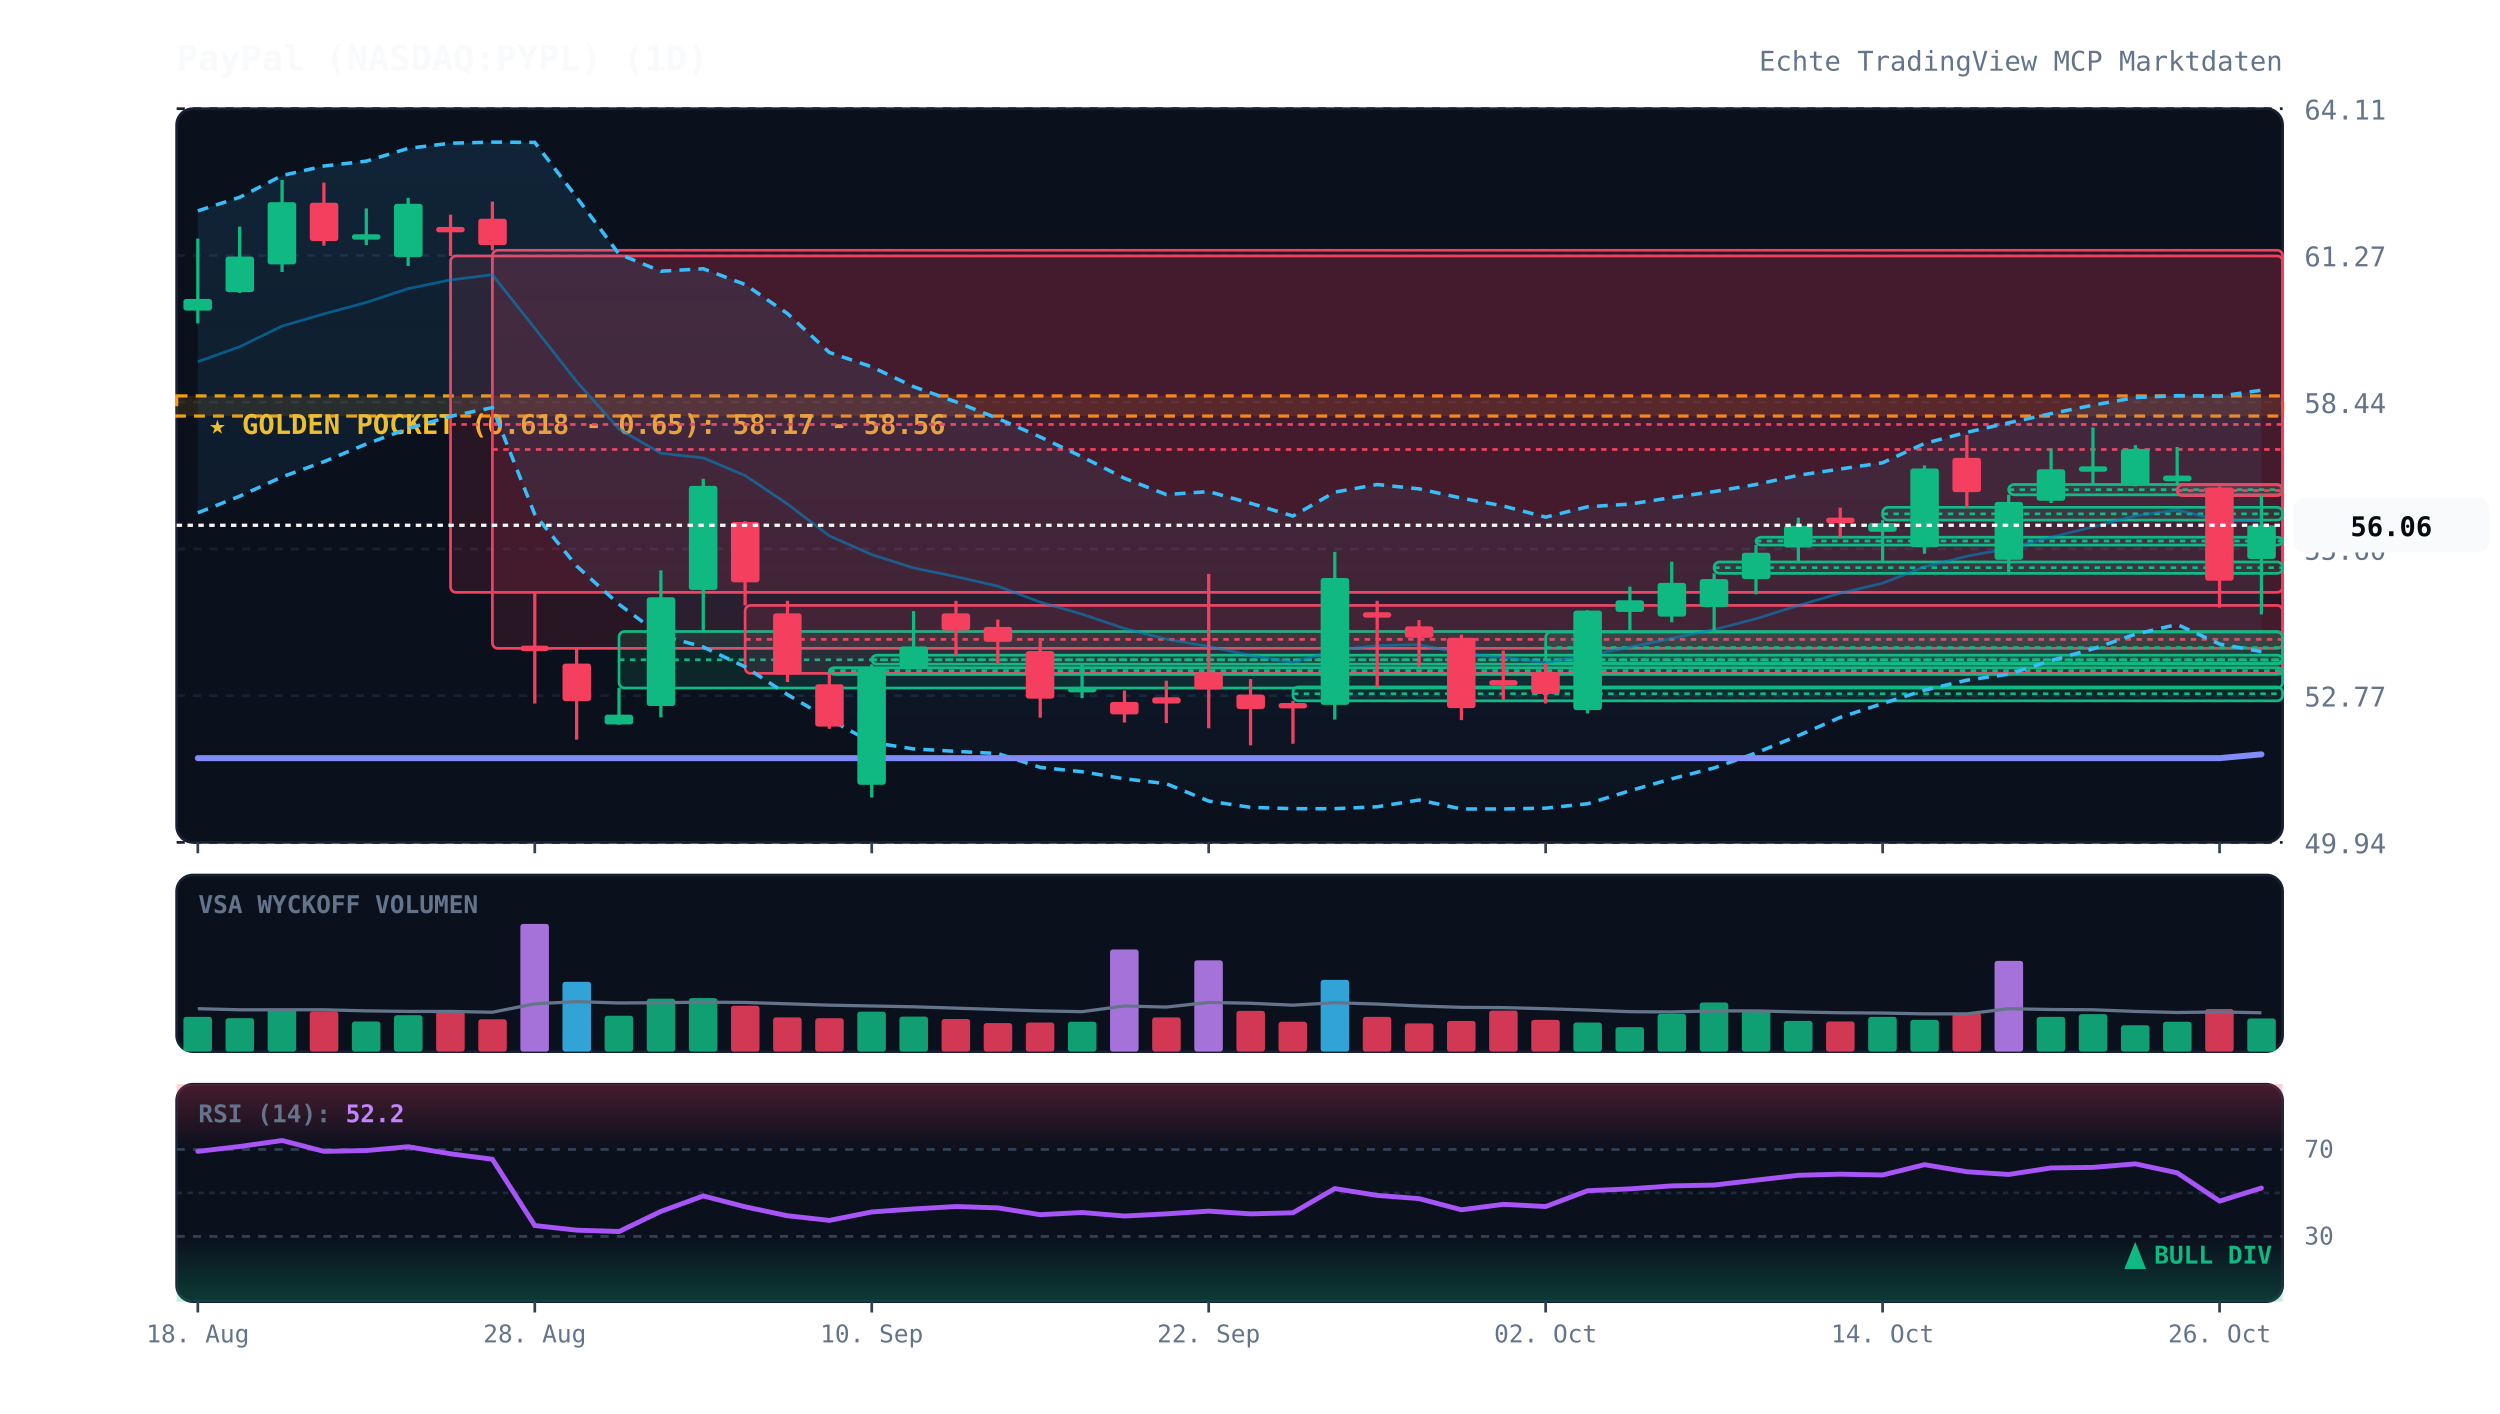
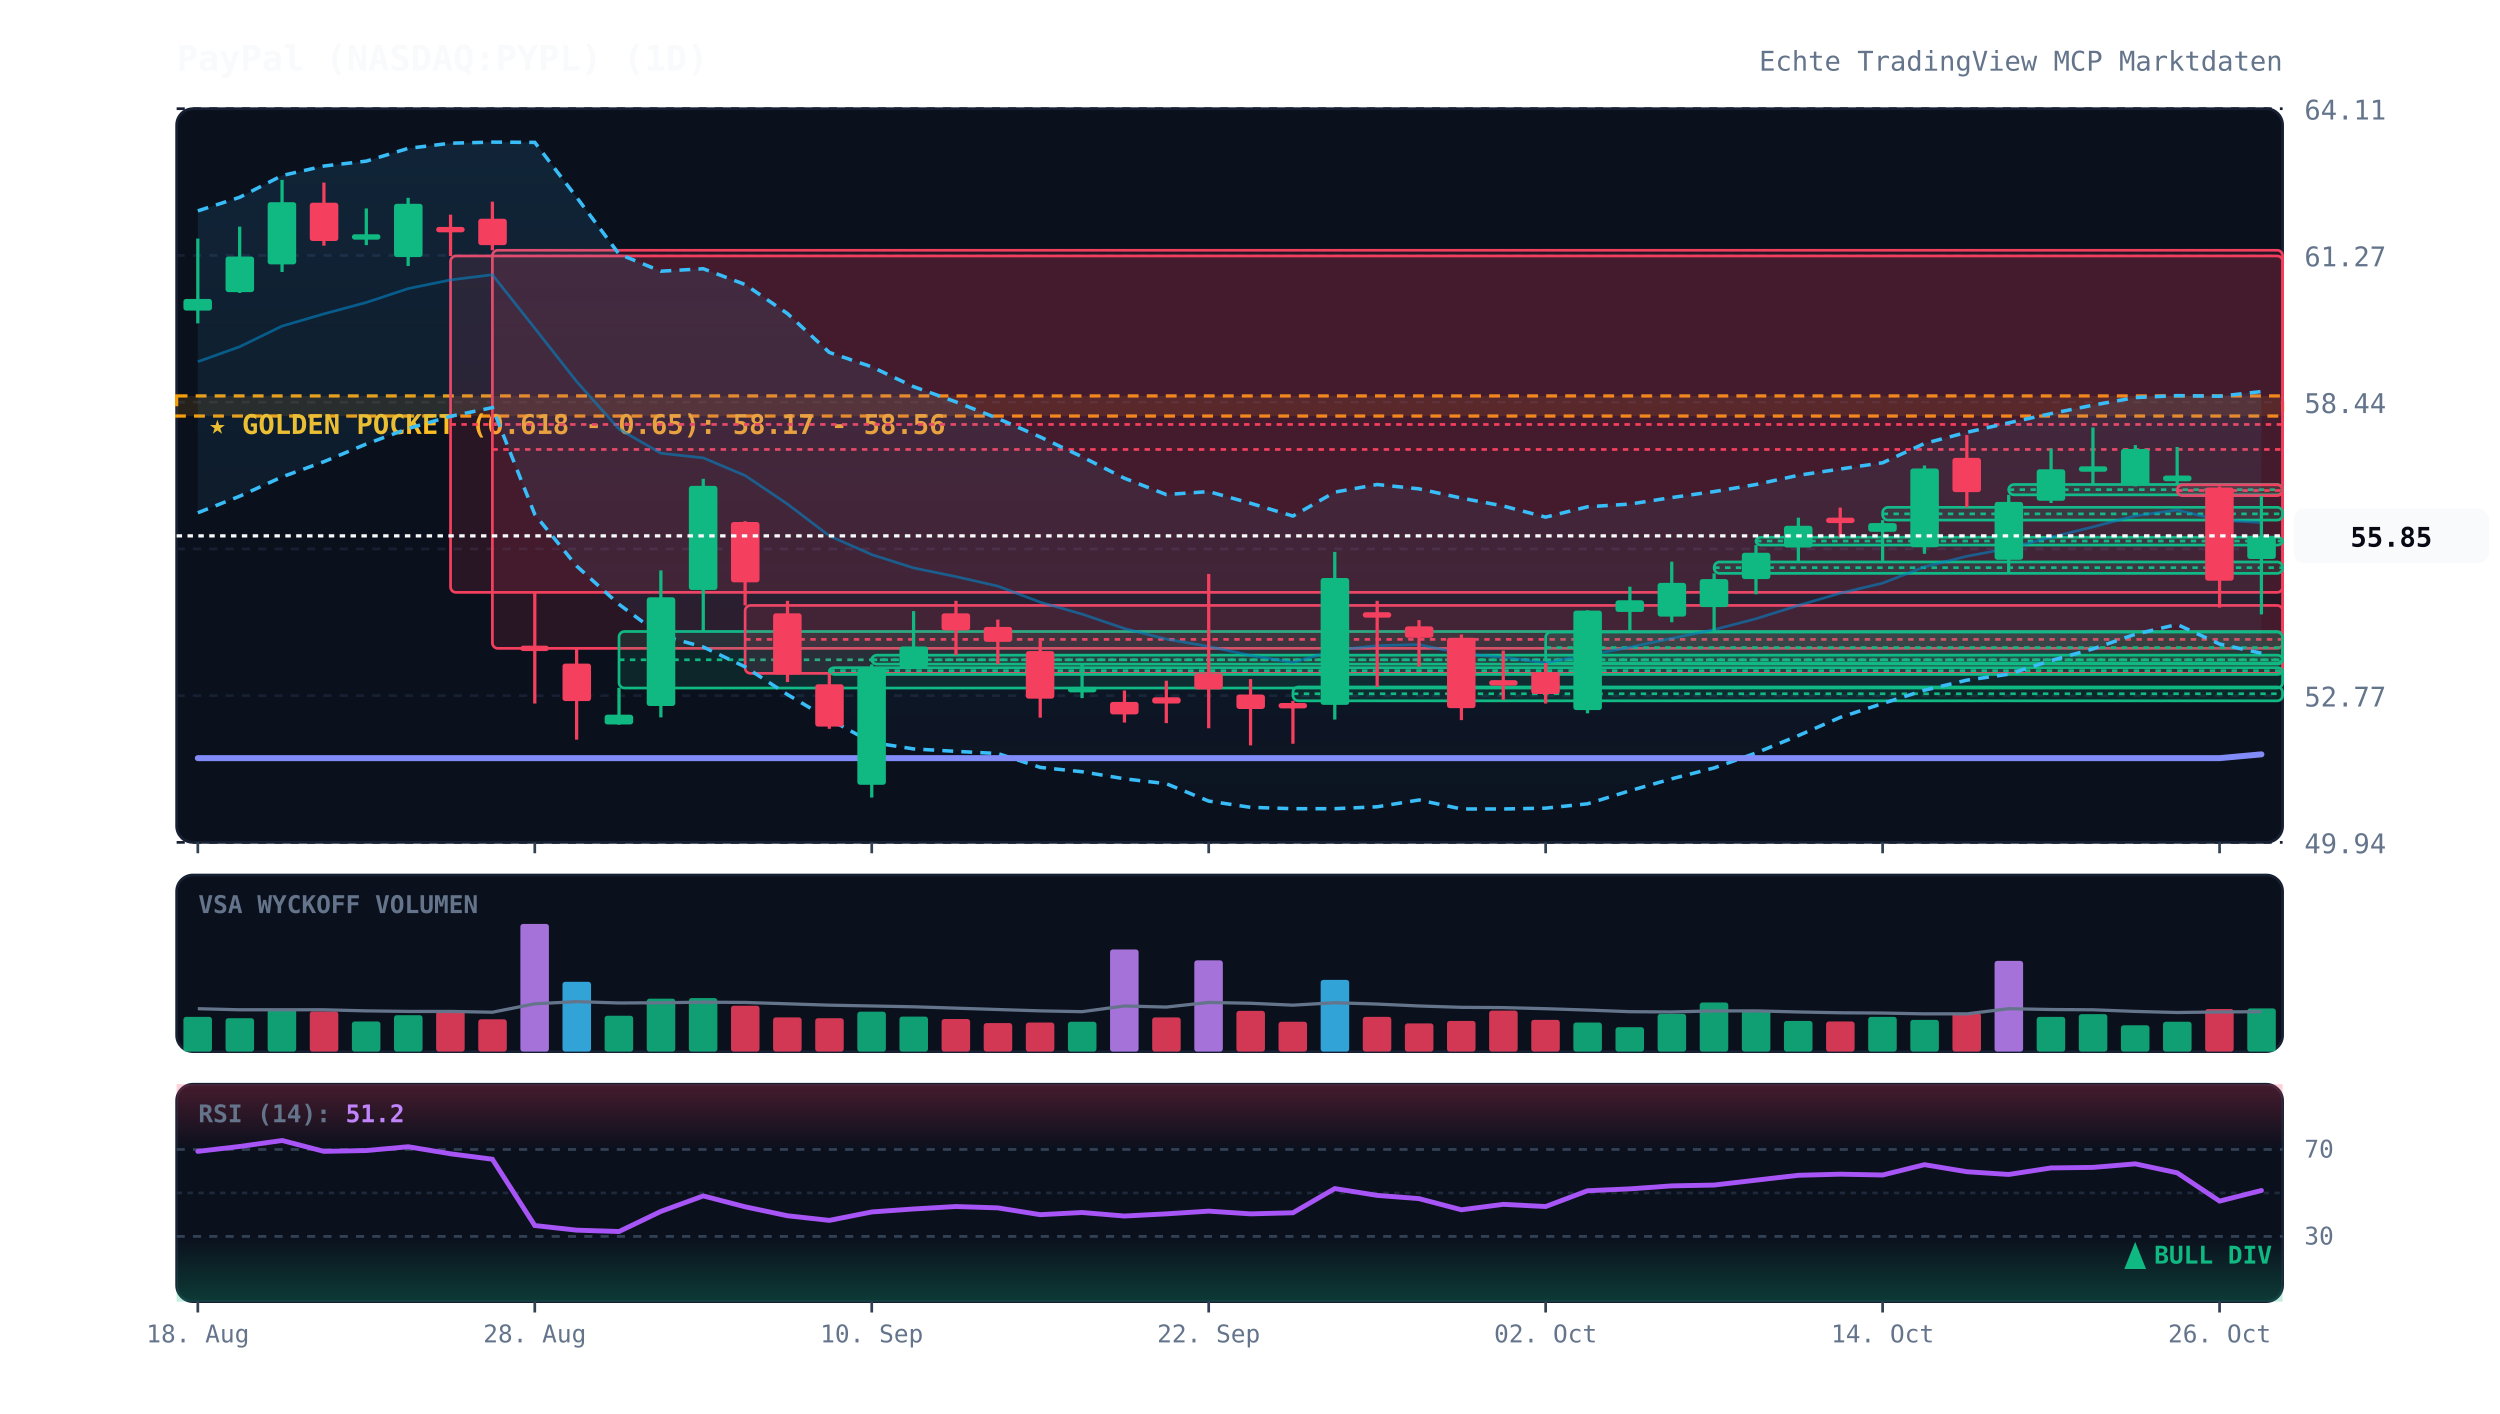
<svg xmlns="http://www.w3.org/2000/svg" viewBox="0 0 920 520" width="100%" height="100%" style="background:#070a13; font-family:'JetBrains Mono', monospace;">
  <defs>
    <linearGradient id="cloud-grad" x1="0%" y1="0%" x2="0%" y2="100%">
      <stop offset="0%" stop-color="#38bdf8" stop-opacity="0.12" />
      <stop offset="100%" stop-color="#38bdf8" stop-opacity="0.02" />
    </linearGradient>
    <linearGradient id="rsi-overbought" x1="0%" y1="0%" x2="0%" y2="100%">
      <stop offset="0%" stop-color="#f43f5e" stop-opacity="0.25" />
      <stop offset="100%" stop-color="#f43f5e" stop-opacity="0.0" />
    </linearGradient>
    <linearGradient id="rsi-oversold" x1="0%" y1="0%" x2="0%" y2="100%">
      <stop offset="0%" stop-color="#10b981" stop-opacity="0.0" />
      <stop offset="100%" stop-color="#10b981" stop-opacity="0.25" />
    </linearGradient>
  </defs>
  <rect x="65" y="40" width="775" height="270" fill="#0b101d" rx="6" stroke="#172033" stroke-width="1" />
  <rect x="65" y="322" width="775" height="65" fill="#0b101d" rx="6" stroke="#172033" stroke-width="1" />
  <rect x="65" y="399" width="775" height="80" fill="#0b101d" rx="6" stroke="#172033" stroke-width="1" />
  <line x1="65" y1="310.0" x2="840" y2="310.0" stroke="#172033" stroke-dasharray="3,3" stroke-width="1" />
  <text x="848" y="314.0" fill="#64748b" font-size="10" text-anchor="start">49.94</text>
  <line x1="65" y1="256.0" x2="840" y2="256.0" stroke="#172033" stroke-dasharray="3,3" stroke-width="1" />
  <text x="848" y="260.0" fill="#64748b" font-size="10" text-anchor="start">52.77</text>
  <line x1="65" y1="202.0" x2="840" y2="202.0" stroke="#172033" stroke-dasharray="3,3" stroke-width="1" />
  <text x="848" y="206.0" fill="#64748b" font-size="10" text-anchor="start">55.60</text>
  <line x1="65" y1="148.0" x2="840" y2="148.0" stroke="#172033" stroke-dasharray="3,3" stroke-width="1" />
  <text x="848" y="152.0" fill="#64748b" font-size="10" text-anchor="start">58.44</text>
  <line x1="65" y1="94.0" x2="840" y2="94.0" stroke="#172033" stroke-dasharray="3,3" stroke-width="1" />
  <text x="848" y="98.0" fill="#64748b" font-size="10" text-anchor="start">61.27</text>
  <line x1="65" y1="40.0" x2="840" y2="40.0" stroke="#172033" stroke-dasharray="3,3" stroke-width="1" />
  <text x="848" y="44.0" fill="#64748b" font-size="10" text-anchor="start">64.11</text>
  <rect x="65" y="145.7" width="775" height="7.4" fill="rgba(245, 158, 11, 0.12)" stroke="#f59e0b" stroke-dasharray="4,3" stroke-width="1.2" />
  <text x="77" y="159.7" fill="#fbbf24" font-size="10" font-weight="bold">★ GOLDEN POCKET (0.618 - 0.65): 58.17 - 58.56</text>
  <rect x="165.8" y="94.2" width="674.2" height="123.8" fill="rgba(244, 63, 94, 0.13)" stroke="#f43f5e" stroke-width="1" rx="2" />
  <line x1="165.8" y1="156.2" x2="840" y2="156.2" stroke="#f43f5e" stroke-dasharray="2,2" stroke-width="1" />
  <rect x="181.2" y="92.1" width="658.8" height="146.5" fill="rgba(244, 63, 94, 0.13)" stroke="#f43f5e" stroke-width="1" rx="2" />
  <line x1="181.2" y1="165.4" x2="840" y2="165.4" stroke="#f43f5e" stroke-dasharray="2,2" stroke-width="1" />
  <rect x="227.8" y="232.4" width="612.2" height="20.8" fill="rgba(16, 185, 129, 0.13)" stroke="#10b981" stroke-width="1" rx="2" />
  <line x1="227.8" y1="242.8" x2="840" y2="242.8" stroke="#10b981" stroke-dasharray="2,2" stroke-width="1" />
  <rect x="274.2" y="222.8" width="565.8" height="25.0" fill="rgba(244, 63, 94, 0.13)" stroke="#f43f5e" stroke-width="1" rx="2" />
  <line x1="274.2" y1="235.3" x2="840" y2="235.3" stroke="#f43f5e" stroke-dasharray="2,2" stroke-width="1" />
  <rect x="305.2" y="245.7" width="534.8" height="2.5" fill="rgba(16, 185, 129, 0.13)" stroke="#10b981" stroke-width="1" rx="2" />
  <line x1="305.2" y1="246.8" x2="840" y2="246.8" stroke="#10b981" stroke-dasharray="2,2" stroke-width="1" />
  <rect x="320.8" y="241.1" width="519.2" height="3.3" fill="rgba(16, 185, 129, 0.13)" stroke="#10b981" stroke-width="1" rx="2" />
  <line x1="320.8" y1="242.8" x2="840" y2="242.8" stroke="#10b981" stroke-dasharray="2,2" stroke-width="1" />
  <rect x="475.8" y="252.8" width="364.2" height="5.1" fill="rgba(16, 185, 129, 0.13)" stroke="#10b981" stroke-width="1" rx="2" />
  <line x1="475.8" y1="255.3" x2="840" y2="255.3" stroke="#10b981" stroke-dasharray="2,2" stroke-width="1" />
  <rect x="568.8" y="232.6" width="271.2" height="11.4" fill="rgba(16, 185, 129, 0.13)" stroke="#10b981" stroke-width="1" rx="2" />
  <line x1="568.8" y1="238.3" x2="840" y2="238.3" stroke="#10b981" stroke-dasharray="2,2" stroke-width="1" />
  <rect x="630.8" y="206.8" width="209.2" height="4.2" fill="rgba(16, 185, 129, 0.13)" stroke="#10b981" stroke-width="1" rx="2" />
  <line x1="630.8" y1="208.9" x2="840" y2="208.9" stroke="#10b981" stroke-dasharray="2,2" stroke-width="1" />
  <rect x="646.2" y="197.7" width="193.8" height="2.9" fill="rgba(16, 185, 129, 0.13)" stroke="#10b981" stroke-width="1" rx="2" />
  <line x1="646.2" y1="199.1" x2="840" y2="199.1" stroke="#10b981" stroke-dasharray="2,2" stroke-width="1" />
  <rect x="692.8" y="186.7" width="147.2" height="4.7" fill="rgba(16, 185, 129, 0.13)" stroke="#10b981" stroke-width="1" rx="2" />
  <line x1="692.8" y1="189.1" x2="840" y2="189.1" stroke="#10b981" stroke-dasharray="2,2" stroke-width="1" />
  <rect x="739.2" y="178.3" width="100.8" height="3.8" fill="rgba(16, 185, 129, 0.13)" stroke="#10b981" stroke-width="1" rx="2" />
  <line x1="739.2" y1="180.2" x2="840" y2="180.2" stroke="#10b981" stroke-dasharray="2,2" stroke-width="1" />
  <rect x="801.2" y="178.4" width="38.8" height="4.0" fill="rgba(244, 63, 94, 0.13)" stroke="#f43f5e" stroke-width="1" rx="2" />
  <line x1="801.2" y1="180.5" x2="840" y2="180.5" stroke="#f43f5e" stroke-dasharray="2,2" stroke-width="1" />
-   <polygon points="72.8,77.6 88.2,72.6 103.8,64.6 119.2,61.1 134.8,59.3 150.2,54.6 165.8,52.7 181.2,52.3 196.8,52.4 212.2,72.6 227.8,93.5 243.2,99.8 258.8,98.9 274.2,104.7 289.8,115.4 305.2,129.7 320.8,135.0 336.2,142.3 351.8,147.9 367.2,154.0 382.8,160.8 398.2,168.1 413.8,176.0 429.2,182.0 444.8,180.9 460.2,185.2 475.8,189.9 491.2,181.1 506.8,178.3 522.2,179.9 537.8,183.3 553.2,186.2 568.8,190.3 584.2,186.5 599.8,185.5 615.2,183.1 630.8,180.9 646.2,178.3 661.8,174.9 677.2,172.6 692.8,170.3 708.2,163.2 723.8,159.1 739.2,155.6 754.8,152.2 770.2,149.1 785.8,146.3 801.2,145.6 816.8,145.8 832.2,143.6 832.2,239.8 816.8,237.0 801.2,229.8 785.8,233.4 770.2,238.8 754.8,243.1 739.2,248.1 723.8,250.3 708.2,254.0 692.8,258.9 677.2,264.0 661.8,270.7 646.2,277.1 630.8,282.6 615.2,286.6 599.8,291.0 584.2,295.8 568.8,297.4 553.2,297.7 537.8,297.7 522.2,294.4 506.8,296.9 491.2,297.6 475.8,297.6 460.2,297.1 444.8,294.8 429.2,288.4 413.8,286.6 398.2,284.0 382.8,282.4 367.2,277.3 351.8,276.5 336.2,275.6 320.8,273.2 305.2,264.7 289.8,255.6 274.2,245.4 258.8,238.1 243.2,233.8 227.8,222.4 212.2,208.3 196.8,189.3 181.2,150.0 165.8,153.2 150.2,157.7 134.8,163.4 119.2,169.9 103.8,175.5 88.2,182.6 72.8,188.7" fill="url(#cloud-grad)" />
-   <polyline points="72.8,77.6 88.2,72.6 103.8,64.6 119.2,61.1 134.8,59.3 150.2,54.6 165.8,52.7 181.2,52.3 196.8,52.4 212.2,72.6 227.8,93.5 243.2,99.8 258.8,98.9 274.2,104.7 289.8,115.4 305.2,129.7 320.8,135.0 336.2,142.3 351.8,147.9 367.2,154.0 382.8,160.8 398.2,168.1 413.8,176.0 429.2,182.0 444.8,180.9 460.2,185.2 475.8,189.9 491.2,181.1 506.8,178.3 522.2,179.9 537.8,183.3 553.2,186.2 568.8,190.3 584.2,186.5 599.8,185.5 615.2,183.1 630.8,180.9 646.2,178.3 661.8,174.9 677.2,172.6 692.8,170.3 708.2,163.2 723.8,159.1 739.2,155.6 754.8,152.2 770.2,149.1 785.8,146.3 801.2,145.6 816.8,145.8 832.2,143.6" fill="none" stroke="#38bdf8" stroke-width="1.3" stroke-dasharray="4,3" />
-   <polyline points="72.8,188.7 88.2,182.6 103.8,175.5 119.2,169.9 134.8,163.4 150.2,157.7 165.8,153.2 181.2,150.0 196.8,189.3 212.2,208.3 227.8,222.4 243.2,233.8 258.8,238.1 274.2,245.4 289.8,255.6 305.2,264.7 320.8,273.2 336.2,275.6 351.8,276.5 367.2,277.3 382.8,282.4 398.2,284.0 413.8,286.6 429.2,288.4 444.8,294.8 460.2,297.1 475.8,297.6 491.2,297.6 506.8,296.9 522.2,294.4 537.8,297.7 553.2,297.7 568.8,297.4 584.2,295.8 599.8,291.0 615.2,286.6 630.8,282.6 646.2,277.1 661.8,270.7 677.2,264.0 692.8,258.9 708.2,254.0 723.8,250.3 739.2,248.1 754.8,243.1 770.2,238.8 785.8,233.4 801.2,229.8 816.8,237.0 832.2,239.8" fill="none" stroke="#38bdf8" stroke-width="1.3" stroke-dasharray="4,3" />
-   <polyline points="72.8,133.1 88.2,127.6 103.8,120.0 119.2,115.5 134.8,111.3 150.2,106.2 165.8,103.0 181.2,101.1 196.8,120.8 212.2,140.4 227.8,157.9 243.2,166.8 258.8,168.5 274.2,175.0 289.8,185.5 305.2,197.2 320.8,204.1 336.2,209.0 351.8,212.2 367.2,215.7 382.8,221.6 398.2,226.0 413.8,231.3 429.2,235.2 444.8,237.9 460.2,241.2 475.8,243.8 491.2,239.3 506.8,237.6 522.2,237.2 537.8,240.5 553.2,241.9 568.8,243.9 584.2,241.1 599.8,238.2 615.2,234.9 630.8,231.7 646.2,227.7 661.8,222.8 677.2,218.3 692.8,214.6 708.2,208.6 723.8,204.7 739.2,201.8 754.8,197.7 770.2,193.9 785.8,189.8 801.2,187.7 816.8,191.4 832.2,191.7" fill="none" stroke="#0284c7" stroke-width="1.0" stroke-opacity="0.6" />
+   <polygon points="72.8,77.6 88.2,72.6 103.8,64.6 119.2,61.1 134.8,59.3 150.2,54.6 165.8,52.7 181.2,52.3 196.8,52.4 212.2,72.6 227.8,93.5 243.2,99.8 258.8,98.9 274.2,104.7 289.8,115.4 305.2,129.7 320.8,135.0 336.2,142.3 351.8,147.9 367.2,154.0 382.8,160.8 398.2,168.1 413.8,176.0 429.2,182.0 444.8,180.9 460.2,185.2 475.8,189.9 491.2,181.1 506.8,178.3 522.2,179.9 537.8,183.3 553.2,186.2 568.8,190.3 584.2,186.5 599.8,185.5 615.2,183.1 630.8,180.9 646.2,178.3 661.8,174.9 677.2,172.6 692.8,170.3 708.2,163.2 723.8,159.1 739.2,155.6 754.8,152.2 770.2,149.1 785.8,146.3 801.2,145.6 816.8,145.8 832.2,144.1 832.2,240.4 816.8,237.0 801.2,229.8 785.8,233.4 770.2,238.8 754.8,243.1 739.2,248.1 723.8,250.3 708.2,254.0 692.8,258.9 677.2,264.0 661.8,270.7 646.2,277.1 630.8,282.6 615.2,286.6 599.8,291.0 584.2,295.8 568.8,297.4 553.2,297.7 537.8,297.7 522.2,294.4 506.8,296.9 491.2,297.6 475.8,297.6 460.2,297.1 444.8,294.8 429.2,288.4 413.8,286.6 398.2,284.0 382.8,282.4 367.2,277.3 351.8,276.5 336.2,275.6 320.8,273.2 305.2,264.7 289.8,255.6 274.2,245.4 258.8,238.1 243.2,233.8 227.8,222.4 212.2,208.3 196.8,189.3 181.2,150.0 165.8,153.2 150.2,157.7 134.8,163.4 119.2,169.9 103.8,175.5 88.2,182.6 72.8,188.7" fill="url(#cloud-grad)" />
+   <polyline points="72.8,77.6 88.2,72.6 103.8,64.6 119.2,61.1 134.8,59.3 150.2,54.6 165.8,52.7 181.2,52.3 196.8,52.4 212.2,72.6 227.8,93.5 243.2,99.8 258.8,98.9 274.2,104.7 289.8,115.4 305.2,129.7 320.8,135.0 336.2,142.3 351.8,147.9 367.2,154.0 382.8,160.8 398.2,168.1 413.8,176.0 429.2,182.0 444.8,180.9 460.2,185.2 475.8,189.9 491.2,181.1 506.8,178.3 522.2,179.9 537.8,183.3 553.2,186.2 568.8,190.3 584.2,186.5 599.8,185.5 615.2,183.1 630.8,180.9 646.2,178.3 661.8,174.9 677.2,172.6 692.8,170.3 708.2,163.2 723.8,159.1 739.2,155.6 754.8,152.2 770.2,149.1 785.8,146.3 801.2,145.6 816.8,145.8 832.2,144.1" fill="none" stroke="#38bdf8" stroke-width="1.3" stroke-dasharray="4,3" />
+   <polyline points="72.8,188.7 88.2,182.6 103.8,175.5 119.2,169.9 134.8,163.4 150.2,157.7 165.8,153.2 181.2,150.0 196.8,189.3 212.2,208.3 227.8,222.4 243.2,233.8 258.8,238.1 274.2,245.4 289.8,255.6 305.2,264.7 320.8,273.2 336.2,275.6 351.8,276.5 367.2,277.3 382.8,282.4 398.2,284.0 413.8,286.6 429.2,288.4 444.8,294.8 460.2,297.1 475.8,297.6 491.2,297.6 506.8,296.9 522.2,294.4 537.8,297.7 553.2,297.7 568.8,297.4 584.2,295.8 599.8,291.0 615.2,286.6 630.8,282.6 646.2,277.1 661.8,270.7 677.2,264.0 692.8,258.9 708.2,254.0 723.8,250.3 739.2,248.1 754.8,243.1 770.2,238.8 785.8,233.4 801.2,229.8 816.8,237.0 832.2,240.4" fill="none" stroke="#38bdf8" stroke-width="1.3" stroke-dasharray="4,3" />
+   <polyline points="72.8,133.1 88.2,127.6 103.8,120.0 119.2,115.5 134.8,111.3 150.2,106.2 165.8,103.0 181.2,101.1 196.8,120.8 212.2,140.4 227.8,157.9 243.2,166.8 258.8,168.5 274.2,175.0 289.8,185.5 305.2,197.2 320.8,204.1 336.2,209.0 351.8,212.2 367.2,215.7 382.8,221.6 398.2,226.0 413.8,231.3 429.2,235.2 444.8,237.9 460.2,241.2 475.8,243.8 491.2,239.3 506.8,237.6 522.2,237.2 537.8,240.5 553.2,241.9 568.8,243.9 584.2,241.1 599.8,238.2 615.2,234.9 630.8,231.7 646.2,227.7 661.8,222.8 677.2,218.3 692.8,214.6 708.2,208.6 723.8,204.7 739.2,201.8 754.8,197.7 770.2,193.9 785.8,189.8 801.2,187.7 816.8,191.4 832.2,192.3" fill="none" stroke="#0284c7" stroke-width="1.0" stroke-opacity="0.6" />
  <polyline points="72.8,279.0 88.2,279.0 103.8,279.0 119.2,279.0 134.8,279.0 150.2,279.0 165.8,279.0 181.2,279.0 196.8,279.0 212.2,279.0 227.8,279.0 243.2,279.0 258.8,279.0 274.2,279.0 289.8,279.0 305.2,279.0 320.8,279.0 336.2,279.0 351.8,279.0 367.2,279.0 382.8,279.0 398.2,279.0 413.8,279.0 429.2,279.0 444.8,279.0 460.2,279.0 475.8,279.0 491.2,279.0 506.8,279.0 522.2,279.0 537.8,279.0 553.2,279.0 568.8,279.0 584.2,279.0 599.8,279.0 615.2,279.0 630.8,279.0 646.2,279.0 661.8,279.0 677.2,279.0 692.8,279.0 708.2,279.0 723.8,279.0 739.2,279.0 754.8,279.0 770.2,279.0 785.8,279.0 801.2,279.0 816.8,279.0 832.2,277.6" fill="none" stroke="#818cf8" stroke-width="2.2" stroke-linecap="round" />
  <line x1="72.8" y1="87.8" x2="72.8" y2="119.0" stroke="#10b981" stroke-width="1.2" />
  <rect x="67.5" y="110.0" width="10.5" height="4.3" fill="#10b981" rx="1" />
  <line x1="88.2" y1="83.4" x2="88.2" y2="107.8" stroke="#10b981" stroke-width="1.2" />
  <rect x="83.0" y="94.4" width="10.5" height="13.1" fill="#10b981" rx="1" />
  <line x1="103.8" y1="66.2" x2="103.8" y2="100.1" stroke="#10b981" stroke-width="1.2" />
  <rect x="98.5" y="74.4" width="10.5" height="22.9" fill="#10b981" rx="1" />
  <line x1="119.2" y1="67.2" x2="119.2" y2="90.4" stroke="#f43f5e" stroke-width="1.2" />
  <rect x="114.0" y="74.6" width="10.5" height="14.1" fill="#f43f5e" rx="1" />
  <line x1="134.8" y1="76.7" x2="134.8" y2="90.2" stroke="#10b981" stroke-width="1.2" />
  <rect x="129.5" y="86.2" width="10.5" height="2.0" fill="#10b981" rx="1" />
  <line x1="150.2" y1="72.8" x2="150.2" y2="97.9" stroke="#10b981" stroke-width="1.2" />
  <rect x="145.0" y="75.0" width="10.5" height="19.6" fill="#10b981" rx="1" />
  <line x1="165.8" y1="79.0" x2="165.8" y2="94.2" stroke="#f43f5e" stroke-width="1.2" />
  <rect x="160.5" y="83.5" width="10.5" height="2.0" fill="#f43f5e" rx="1" />
  <line x1="181.2" y1="74.2" x2="181.2" y2="92.1" stroke="#f43f5e" stroke-width="1.2" />
  <rect x="176.0" y="80.5" width="10.5" height="9.7" fill="#f43f5e" rx="1" />
  <line x1="196.8" y1="218.1" x2="196.8" y2="258.9" stroke="#f43f5e" stroke-width="1.2" />
  <rect x="191.5" y="237.6" width="10.5" height="2.0" fill="#f43f5e" rx="1" />
  <line x1="212.2" y1="238.7" x2="212.2" y2="272.2" stroke="#f43f5e" stroke-width="1.2" />
  <rect x="207.0" y="244.2" width="10.5" height="13.8" fill="#f43f5e" rx="1" />
  <line x1="227.8" y1="253.1" x2="227.8" y2="266.7" stroke="#10b981" stroke-width="1.2" />
  <rect x="222.5" y="263.0" width="10.5" height="3.6" fill="#10b981" rx="1" />
  <line x1="243.2" y1="209.9" x2="243.2" y2="264.0" stroke="#10b981" stroke-width="1.2" />
  <rect x="238.0" y="219.8" width="10.5" height="40.0" fill="#10b981" rx="1" />
  <line x1="258.8" y1="176.2" x2="258.8" y2="232.4" stroke="#10b981" stroke-width="1.2" />
  <rect x="253.5" y="178.8" width="10.5" height="38.3" fill="#10b981" rx="1" />
  <line x1="274.2" y1="191.8" x2="274.2" y2="222.8" stroke="#f43f5e" stroke-width="1.2" />
  <rect x="269.0" y="192.1" width="10.5" height="22.2" fill="#f43f5e" rx="1" />
  <line x1="289.8" y1="221.1" x2="289.8" y2="251.0" stroke="#f43f5e" stroke-width="1.2" />
  <rect x="284.5" y="225.7" width="10.5" height="22.5" fill="#f43f5e" rx="1" />
  <line x1="305.2" y1="247.8" x2="305.2" y2="268.2" stroke="#f43f5e" stroke-width="1.2" />
  <rect x="300.0" y="251.8" width="10.5" height="15.6" fill="#f43f5e" rx="1" />
  <line x1="320.8" y1="244.5" x2="320.8" y2="293.5" stroke="#10b981" stroke-width="1.2" />
  <rect x="315.5" y="245.7" width="10.5" height="43.1" fill="#10b981" rx="1" />
  <line x1="336.2" y1="224.9" x2="336.2" y2="245.7" stroke="#10b981" stroke-width="1.2" />
  <rect x="331.0" y="237.9" width="10.5" height="7.8" fill="#10b981" rx="1" />
  <line x1="351.8" y1="221.1" x2="351.8" y2="241.1" stroke="#f43f5e" stroke-width="1.2" />
  <rect x="346.5" y="225.7" width="10.5" height="6.3" fill="#f43f5e" rx="1" />
  <line x1="367.2" y1="228.0" x2="367.2" y2="244.4" stroke="#f43f5e" stroke-width="1.2" />
  <rect x="362.0" y="230.7" width="10.5" height="5.5" fill="#f43f5e" rx="1" />
  <line x1="382.8" y1="235.7" x2="382.8" y2="264.1" stroke="#f43f5e" stroke-width="1.2" />
  <rect x="377.5" y="239.6" width="10.5" height="17.5" fill="#f43f5e" rx="1" />
  <line x1="398.2" y1="244.1" x2="398.2" y2="256.9" stroke="#10b981" stroke-width="1.2" />
  <rect x="393.0" y="252.8" width="10.5" height="2.0" fill="#10b981" rx="1" />
  <line x1="413.8" y1="254.1" x2="413.8" y2="265.9" stroke="#f43f5e" stroke-width="1.2" />
  <rect x="408.5" y="258.3" width="10.5" height="4.6" fill="#f43f5e" rx="1" />
  <line x1="429.2" y1="250.5" x2="429.2" y2="266.1" stroke="#f43f5e" stroke-width="1.2" />
  <rect x="424.0" y="256.6" width="10.5" height="2.3" fill="#f43f5e" rx="1" />
  <line x1="444.8" y1="211.2" x2="444.8" y2="268.0" stroke="#f43f5e" stroke-width="1.2" />
  <rect x="439.5" y="247.8" width="10.5" height="5.9" fill="#f43f5e" rx="1" />
  <line x1="460.2" y1="249.9" x2="460.2" y2="274.3" stroke="#f43f5e" stroke-width="1.2" />
  <rect x="455.0" y="255.6" width="10.5" height="5.3" fill="#f43f5e" rx="1" />
  <line x1="475.8" y1="257.9" x2="475.8" y2="273.7" stroke="#f43f5e" stroke-width="1.2" />
  <rect x="470.5" y="258.7" width="10.5" height="2.0" fill="#f43f5e" rx="1" />
  <line x1="491.2" y1="203.1" x2="491.2" y2="264.8" stroke="#10b981" stroke-width="1.2" />
  <rect x="486.0" y="212.7" width="10.5" height="46.7" fill="#10b981" rx="1" />
  <line x1="506.8" y1="221.1" x2="506.8" y2="252.8" stroke="#f43f5e" stroke-width="1.2" />
  <rect x="501.5" y="225.3" width="10.5" height="2.0" fill="#f43f5e" rx="1" />
  <line x1="522.2" y1="228.2" x2="522.2" y2="245.3" stroke="#f43f5e" stroke-width="1.2" />
  <rect x="517.0" y="230.5" width="10.5" height="4.2" fill="#f43f5e" rx="1" />
  <line x1="537.8" y1="233.5" x2="537.8" y2="265.0" stroke="#f43f5e" stroke-width="1.2" />
  <rect x="532.5" y="234.7" width="10.5" height="25.9" fill="#f43f5e" rx="1" />
  <line x1="553.2" y1="239.4" x2="553.2" y2="257.5" stroke="#f43f5e" stroke-width="1.2" />
  <rect x="548.0" y="250.3" width="10.5" height="2.0" fill="#f43f5e" rx="1" />
  <line x1="568.8" y1="244.0" x2="568.8" y2="258.9" stroke="#f43f5e" stroke-width="1.2" />
  <rect x="563.5" y="247.4" width="10.5" height="8.0" fill="#f43f5e" rx="1" />
  <line x1="584.2" y1="224.6" x2="584.2" y2="262.5" stroke="#10b981" stroke-width="1.2" />
  <rect x="579.0" y="224.7" width="10.5" height="36.6" fill="#10b981" rx="1" />
  <line x1="599.8" y1="215.9" x2="599.8" y2="232.6" stroke="#10b981" stroke-width="1.2" />
  <rect x="594.5" y="220.9" width="10.5" height="4.3" fill="#10b981" rx="1" />
  <line x1="615.2" y1="206.7" x2="615.2" y2="229.0" stroke="#10b981" stroke-width="1.2" />
  <rect x="610.0" y="214.5" width="10.5" height="12.4" fill="#10b981" rx="1" />
  <line x1="630.8" y1="211.0" x2="630.8" y2="232.9" stroke="#10b981" stroke-width="1.2" />
  <rect x="625.5" y="213.1" width="10.5" height="10.3" fill="#10b981" rx="1" />
  <line x1="646.2" y1="200.6" x2="646.2" y2="218.7" stroke="#10b981" stroke-width="1.2" />
  <rect x="641.0" y="203.4" width="10.5" height="9.7" fill="#10b981" rx="1" />
  <line x1="661.8" y1="190.5" x2="661.8" y2="206.8" stroke="#10b981" stroke-width="1.2" />
  <rect x="656.5" y="193.5" width="10.5" height="8.0" fill="#10b981" rx="1" />
  <line x1="677.2" y1="186.8" x2="677.2" y2="197.7" stroke="#f43f5e" stroke-width="1.2" />
  <rect x="672.0" y="190.5" width="10.5" height="2.0" fill="#f43f5e" rx="1" />
  <line x1="692.8" y1="191.4" x2="692.8" y2="206.4" stroke="#10b981" stroke-width="1.2" />
  <rect x="687.5" y="192.5" width="10.5" height="3.2" fill="#10b981" rx="1" />
  <line x1="708.2" y1="171.3" x2="708.2" y2="203.8" stroke="#10b981" stroke-width="1.2" />
  <rect x="703.0" y="172.4" width="10.5" height="29.0" fill="#10b981" rx="1" />
  <line x1="723.8" y1="160.1" x2="723.8" y2="186.7" stroke="#f43f5e" stroke-width="1.2" />
  <rect x="718.5" y="168.5" width="10.5" height="12.6" fill="#f43f5e" rx="1" />
  <line x1="739.2" y1="182.1" x2="739.2" y2="211.2" stroke="#10b981" stroke-width="1.2" />
  <rect x="734.0" y="184.7" width="10.5" height="21.3" fill="#10b981" rx="1" />
  <line x1="754.8" y1="165.1" x2="754.8" y2="185.1" stroke="#10b981" stroke-width="1.2" />
  <rect x="749.5" y="172.7" width="10.5" height="11.6" fill="#10b981" rx="1" />
  <line x1="770.2" y1="157.3" x2="770.2" y2="178.3" stroke="#10b981" stroke-width="1.2" />
  <rect x="765.0" y="171.6" width="10.5" height="2.0" fill="#10b981" rx="1" />
  <line x1="785.8" y1="163.8" x2="785.8" y2="179.0" stroke="#10b981" stroke-width="1.2" />
  <rect x="780.5" y="165.2" width="10.5" height="13.4" fill="#10b981" rx="1" />
  <line x1="801.2" y1="164.5" x2="801.2" y2="178.4" stroke="#10b981" stroke-width="1.2" />
  <rect x="796.0" y="175.0" width="10.5" height="2.1" fill="#10b981" rx="1" />
  <line x1="816.8" y1="179.0" x2="816.8" y2="223.6" stroke="#f43f5e" stroke-width="1.2" />
  <rect x="811.5" y="179.4" width="10.5" height="34.3" fill="#f43f5e" rx="1" />
  <line x1="832.2" y1="182.5" x2="832.2" y2="226.1" stroke="#10b981" stroke-width="1.2" />
-   <rect x="827.0" y="193.3" width="10.5" height="12.4" fill="#10b981" rx="1" />
-   <line x1="65" y1="193.3" x2="840" y2="193.3" stroke="#f8fafc" stroke-width="1.2" stroke-dasharray="2,2" />
-   <rect x="844" y="183.3" width="72" height="20" fill="#f8fafc" rx="4" />
-   <text x="880" y="197.3" fill="#070a13" font-size="10" font-weight="bold" text-anchor="middle">56.06</text>
+   <rect x="827.0" y="197.2" width="10.5" height="8.5" fill="#10b981" rx="1" />
+   <line x1="65" y1="197.2" x2="840" y2="197.2" stroke="#f8fafc" stroke-width="1.2" stroke-dasharray="2,2" />
+   <rect x="844" y="187.2" width="72" height="20" fill="#f8fafc" rx="4" />
+   <text x="880" y="201.2" fill="#070a13" font-size="10" font-weight="bold" text-anchor="middle">55.85</text>
  <text x="73" y="336" fill="#64748b" font-size="9" font-weight="bold">VSA WYCKOFF VOLUMEN</text>
  <rect x="67.5" y="374.2" width="10.5" height="12.8" fill="#10b981" opacity="0.85" rx="1" />
  <rect x="83.0" y="374.7" width="10.5" height="12.3" fill="#10b981" opacity="0.85" rx="1" />
  <rect x="98.5" y="371.5" width="10.5" height="15.5" fill="#10b981" opacity="0.85" rx="1" />
  <rect x="114.0" y="372.2" width="10.5" height="14.8" fill="#f43f5e" opacity="0.85" rx="1" />
  <rect x="129.5" y="375.9" width="10.5" height="11.1" fill="#10b981" opacity="0.85" rx="1" />
  <rect x="145.0" y="373.6" width="10.5" height="13.4" fill="#10b981" opacity="0.85" rx="1" />
  <rect x="160.5" y="372.2" width="10.5" height="14.8" fill="#f43f5e" opacity="0.85" rx="1" />
  <rect x="176.0" y="375.1" width="10.5" height="11.9" fill="#f43f5e" opacity="0.85" rx="1" />
  <rect x="191.5" y="340.0" width="10.5" height="47.0" fill="#c084fc" opacity="0.85" rx="1" />
  <rect x="207.0" y="361.3" width="10.5" height="25.7" fill="#38bdf8" opacity="0.85" rx="1" />
  <rect x="222.5" y="373.8" width="10.5" height="13.2" fill="#10b981" opacity="0.85" rx="1" />
  <rect x="238.0" y="367.5" width="10.5" height="19.5" fill="#10b981" opacity="0.85" rx="1" />
  <rect x="253.5" y="367.3" width="10.5" height="19.7" fill="#10b981" opacity="0.85" rx="1" />
  <rect x="269.0" y="370.1" width="10.5" height="16.9" fill="#f43f5e" opacity="0.85" rx="1" />
  <rect x="284.5" y="374.4" width="10.5" height="12.6" fill="#f43f5e" opacity="0.85" rx="1" />
  <rect x="300.0" y="374.7" width="10.5" height="12.3" fill="#f43f5e" opacity="0.85" rx="1" />
  <rect x="315.5" y="372.3" width="10.5" height="14.7" fill="#10b981" opacity="0.85" rx="1" />
  <rect x="331.0" y="374.1" width="10.5" height="12.9" fill="#10b981" opacity="0.85" rx="1" />
  <rect x="346.5" y="375.0" width="10.5" height="12.0" fill="#f43f5e" opacity="0.85" rx="1" />
  <rect x="362.0" y="376.5" width="10.5" height="10.5" fill="#f43f5e" opacity="0.85" rx="1" />
  <rect x="377.5" y="376.3" width="10.5" height="10.7" fill="#f43f5e" opacity="0.85" rx="1" />
  <rect x="393.0" y="376.0" width="10.5" height="11.0" fill="#10b981" opacity="0.85" rx="1" />
  <rect x="408.5" y="349.4" width="10.5" height="37.6" fill="#c084fc" opacity="0.85" rx="1" />
  <rect x="424.0" y="374.4" width="10.5" height="12.6" fill="#f43f5e" opacity="0.85" rx="1" />
  <rect x="439.5" y="353.4" width="10.5" height="33.6" fill="#c084fc" opacity="0.85" rx="1" />
  <rect x="455.0" y="372.0" width="10.5" height="15.0" fill="#f43f5e" opacity="0.85" rx="1" />
  <rect x="470.5" y="376.0" width="10.5" height="11.0" fill="#f43f5e" opacity="0.85" rx="1" />
  <rect x="486.0" y="360.6" width="10.5" height="26.4" fill="#38bdf8" opacity="0.85" rx="1" />
  <rect x="501.5" y="374.2" width="10.5" height="12.8" fill="#f43f5e" opacity="0.85" rx="1" />
  <rect x="517.0" y="376.6" width="10.5" height="10.4" fill="#f43f5e" opacity="0.85" rx="1" />
  <rect x="532.5" y="375.7" width="10.5" height="11.3" fill="#f43f5e" opacity="0.85" rx="1" />
  <rect x="548.0" y="371.9" width="10.5" height="15.1" fill="#f43f5e" opacity="0.85" rx="1" />
  <rect x="563.5" y="375.3" width="10.5" height="11.7" fill="#f43f5e" opacity="0.85" rx="1" />
  <rect x="579.0" y="376.3" width="10.5" height="10.7" fill="#10b981" opacity="0.85" rx="1" />
  <rect x="594.5" y="378.0" width="10.5" height="9.0" fill="#10b981" opacity="0.85" rx="1" />
  <rect x="610.0" y="373.1" width="10.5" height="13.9" fill="#10b981" opacity="0.85" rx="1" />
  <rect x="625.5" y="368.9" width="10.5" height="18.1" fill="#10b981" opacity="0.85" rx="1" />
  <rect x="641.0" y="371.7" width="10.5" height="15.3" fill="#10b981" opacity="0.85" rx="1" />
  <rect x="656.5" y="375.7" width="10.5" height="11.3" fill="#10b981" opacity="0.85" rx="1" />
  <rect x="672.0" y="375.9" width="10.5" height="11.1" fill="#f43f5e" opacity="0.85" rx="1" />
  <rect x="687.5" y="374.2" width="10.5" height="12.8" fill="#10b981" opacity="0.85" rx="1" />
  <rect x="703.0" y="375.3" width="10.5" height="11.7" fill="#10b981" opacity="0.85" rx="1" />
  <rect x="718.5" y="372.8" width="10.5" height="14.2" fill="#f43f5e" opacity="0.85" rx="1" />
  <rect x="734.0" y="353.6" width="10.5" height="33.4" fill="#c084fc" opacity="0.85" rx="1" />
  <rect x="749.5" y="374.2" width="10.5" height="12.8" fill="#10b981" opacity="0.85" rx="1" />
  <rect x="765.0" y="373.2" width="10.5" height="13.8" fill="#10b981" opacity="0.85" rx="1" />
  <rect x="780.5" y="377.3" width="10.5" height="9.7" fill="#10b981" opacity="0.85" rx="1" />
  <rect x="796.0" y="376.0" width="10.5" height="11.0" fill="#10b981" opacity="0.85" rx="1" />
  <rect x="811.5" y="371.3" width="10.5" height="15.7" fill="#f43f5e" opacity="0.85" rx="1" />
-   <rect x="827.0" y="374.8" width="10.5" height="12.2" fill="#10b981" opacity="0.85" rx="1" />
-   <polyline points="72.8,371.2 88.2,371.6 103.8,371.6 119.2,371.6 134.8,372.0 150.2,372.2 165.8,372.2 181.2,372.5 196.8,369.4 212.2,368.6 227.8,369.1 243.2,369.0 258.8,368.8 274.2,368.9 289.8,369.4 305.2,369.9 320.8,370.2 336.2,370.5 351.8,371.0 367.2,371.5 382.8,372.0 398.2,372.3 413.8,370.2 429.2,370.6 444.8,368.9 460.2,369.2 475.8,369.9 491.2,369.0 506.8,369.5 522.2,370.2 537.8,370.7 553.2,370.8 568.8,371.2 584.2,371.7 599.8,372.3 615.2,372.4 630.8,372.0 646.2,372.0 661.8,372.4 677.2,372.7 692.8,372.8 708.2,373.1 723.8,373.1 739.2,371.2 754.8,371.5 770.2,371.6 785.8,372.2 801.2,372.6 816.8,372.4 832.2,372.7" fill="none" stroke="#64748b" stroke-width="1.2" />
+   <rect x="827.0" y="371.1" width="10.5" height="15.9" fill="#10b981" opacity="0.85" rx="1" />
+   <polyline points="72.8,371.2 88.2,371.6 103.8,371.6 119.2,371.6 134.8,372.0 150.2,372.2 165.8,372.2 181.2,372.5 196.8,369.4 212.2,368.6 227.8,369.1 243.2,369.0 258.8,368.8 274.2,368.9 289.8,369.4 305.2,369.9 320.8,370.2 336.2,370.5 351.8,371.0 367.2,371.5 382.8,372.0 398.2,372.3 413.8,370.2 429.2,370.6 444.8,368.9 460.2,369.2 475.8,369.9 491.2,369.0 506.8,369.5 522.2,370.2 537.8,370.7 553.2,370.8 568.8,371.2 584.2,371.7 599.8,372.3 615.2,372.4 630.8,372.0 646.2,372.0 661.8,372.4 677.2,372.7 692.8,372.8 708.2,373.1 723.8,373.1 739.2,371.2 754.8,371.5 770.2,371.6 785.8,372.2 801.2,372.6 816.8,372.4 832.2,372.3" fill="none" stroke="#64748b" stroke-width="1.2" />
  <rect x="65" y="399" width="775" height="24.0" fill="url(#rsi-overbought)" />
  <rect x="65" y="455.0" width="775" height="24.0" fill="url(#rsi-oversold)" />
  <line x1="65" y1="423.0" x2="840" y2="423.0" stroke="#334155" stroke-dasharray="3,3" stroke-width="1" />
  <text x="848" y="426.0" fill="#64748b" font-size="9">70</text>
  <line x1="65" y1="439.0" x2="840" y2="439.0" stroke="#1e293b" stroke-dasharray="2,2" stroke-width="1" />
  <line x1="65" y1="455.0" x2="840" y2="455.0" stroke="#334155" stroke-dasharray="3,3" stroke-width="1" />
  <text x="848" y="458.0" fill="#64748b" font-size="9">30</text>
-   <polyline points="72.8,423.7 88.2,421.9 103.8,419.7 119.2,423.7 134.8,423.4 150.2,422.0 165.8,424.6 181.2,426.6 196.8,451.0 212.2,452.7 227.8,453.2 243.2,445.8 258.8,440.1 274.2,444.1 289.8,447.4 305.2,449.1 320.8,446.0 336.2,444.9 351.8,444.0 367.2,444.5 382.8,447.0 398.2,446.2 413.8,447.5 429.2,446.7 444.8,445.7 460.2,446.7 475.8,446.3 491.2,437.4 506.8,439.9 522.2,441.1 537.8,445.2 553.2,443.2 568.8,444.0 584.2,438.2 599.8,437.5 615.2,436.4 630.8,436.1 646.2,434.3 661.8,432.5 677.2,432.1 692.8,432.4 708.2,428.6 723.8,431.2 739.2,432.2 754.8,429.8 770.2,429.6 785.8,428.3 801.2,431.6 816.8,442.0 832.2,437.2" fill="none" stroke="#a855f7" stroke-width="1.8" stroke-linecap="round" />
+   <polyline points="72.8,423.7 88.2,421.9 103.8,419.7 119.2,423.7 134.8,423.4 150.2,422.0 165.8,424.6 181.2,426.6 196.8,451.0 212.2,452.7 227.8,453.2 243.2,445.8 258.8,440.1 274.2,444.1 289.8,447.4 305.2,449.1 320.8,446.0 336.2,444.9 351.8,444.0 367.2,444.5 382.8,447.0 398.2,446.2 413.8,447.5 429.2,446.7 444.8,445.7 460.2,446.7 475.8,446.3 491.2,437.4 506.8,439.9 522.2,441.1 537.8,445.2 553.2,443.2 568.8,444.0 584.2,438.2 599.8,437.5 615.2,436.4 630.8,436.1 646.2,434.3 661.8,432.5 677.2,432.1 692.8,432.4 708.2,428.6 723.8,431.2 739.2,432.2 754.8,429.8 770.2,429.6 785.8,428.3 801.2,431.6 816.8,442.0 832.2,438.1" fill="none" stroke="#a855f7" stroke-width="1.8" stroke-linecap="round" />
  <g transform="translate(785.75, 467)">
    <path d="M 0 -10 L 4 0 L -4 0 Z" fill="#10b981" />
    <text x="7" y="-2" fill="#10b981" font-size="9" font-weight="bold">BULL DIV</text>
  </g>
-   <text x="73" y="413" fill="#64748b" font-size="9" font-weight="bold">RSI (14): <tspan fill="#c084fc">52.2</tspan>
+   <text x="73" y="413" fill="#64748b" font-size="9" font-weight="bold">RSI (14): <tspan fill="#c084fc">51.2</tspan>
  </text>
  <line x1="72.8" y1="310" x2="72.8" y2="314" stroke="#334155" stroke-width="1" />
  <line x1="72.8" y1="479" x2="72.8" y2="483" stroke="#334155" stroke-width="1" />
  <text x="72.8" y="494" fill="#64748b" font-size="9" text-anchor="middle">18. Aug</text>
  <line x1="196.8" y1="310" x2="196.8" y2="314" stroke="#334155" stroke-width="1" />
  <line x1="196.8" y1="479" x2="196.8" y2="483" stroke="#334155" stroke-width="1" />
  <text x="196.8" y="494" fill="#64748b" font-size="9" text-anchor="middle">28. Aug</text>
  <line x1="320.8" y1="310" x2="320.8" y2="314" stroke="#334155" stroke-width="1" />
  <line x1="320.8" y1="479" x2="320.8" y2="483" stroke="#334155" stroke-width="1" />
  <text x="320.8" y="494" fill="#64748b" font-size="9" text-anchor="middle">10. Sep</text>
  <line x1="444.8" y1="310" x2="444.8" y2="314" stroke="#334155" stroke-width="1" />
  <line x1="444.8" y1="479" x2="444.8" y2="483" stroke="#334155" stroke-width="1" />
  <text x="444.8" y="494" fill="#64748b" font-size="9" text-anchor="middle">22. Sep</text>
  <line x1="568.8" y1="310" x2="568.8" y2="314" stroke="#334155" stroke-width="1" />
  <line x1="568.8" y1="479" x2="568.8" y2="483" stroke="#334155" stroke-width="1" />
  <text x="568.8" y="494" fill="#64748b" font-size="9" text-anchor="middle">02. Oct</text>
  <line x1="692.8" y1="310" x2="692.8" y2="314" stroke="#334155" stroke-width="1" />
  <line x1="692.8" y1="479" x2="692.8" y2="483" stroke="#334155" stroke-width="1" />
  <text x="692.8" y="494" fill="#64748b" font-size="9" text-anchor="middle">14. Oct</text>
  <line x1="816.8" y1="310" x2="816.8" y2="314" stroke="#334155" stroke-width="1" />
  <line x1="816.8" y1="479" x2="816.8" y2="483" stroke="#334155" stroke-width="1" />
  <text x="816.8" y="494" fill="#64748b" font-size="9" text-anchor="middle">26. Oct</text>
  <text x="65" y="26" fill="#f8fafc" font-size="13" font-weight="bold">PayPal (NASDAQ:PYPL) (1D)</text>
  <text x="840" y="26" fill="#64748b" font-size="10" text-anchor="end">Echte TradingView MCP Marktdaten</text>
</svg>
